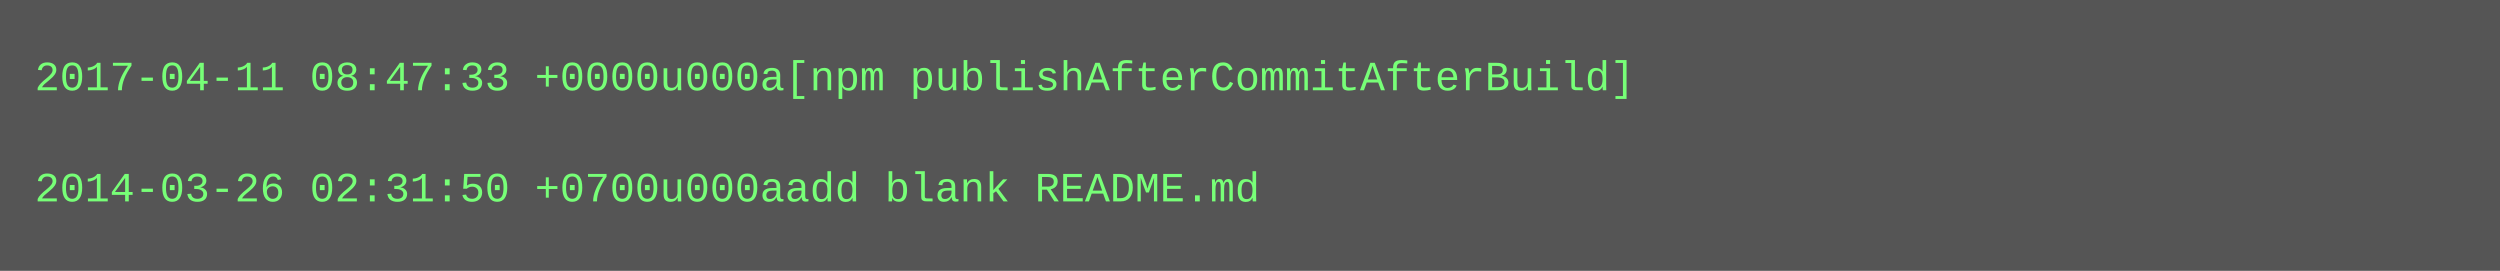
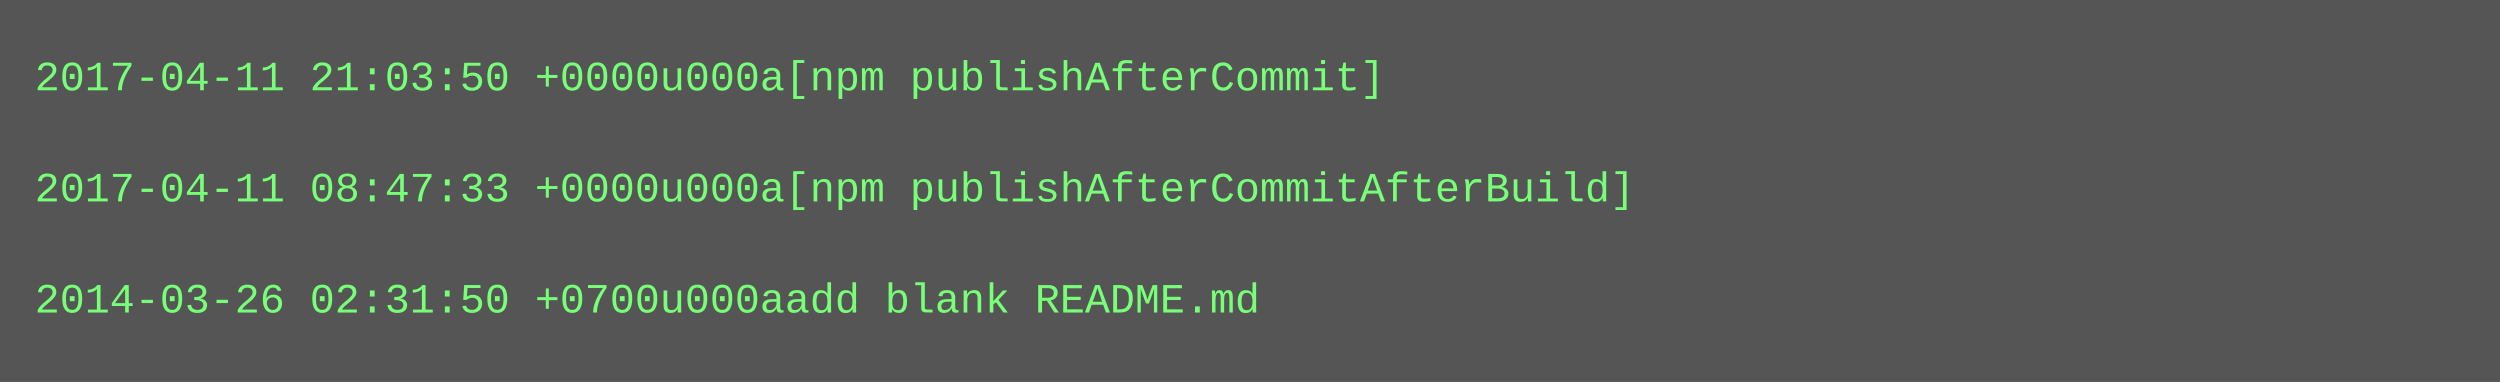
- <svg xmlns="http://www.w3.org/2000/svg" height="78" width="720">
-   <rect height="78" fill="#555" width="720" />
+ <svg xmlns="http://www.w3.org/2000/svg" height="110" width="720">
+   <rect height="110" fill="#555" width="720" />
  <text fill="#7f7" font-family="Courier New" font-size="12" xml:space="preserve">
-     <tspan x="10" y="26">2017-04-11 08:47:33 +0000u000a[npm publishAfterCommitAfterBuild]</tspan>
+     <tspan x="10" y="26">2017-04-11 21:03:50 +0000u000a[npm publishAfterCommit]</tspan>
    <tspan x="10" y="42" />
-     <tspan x="10" y="58">2014-03-26 02:31:50 +0700u000aadd blank README.md</tspan>
+     <tspan x="10" y="58">2017-04-11 08:47:33 +0000u000a[npm publishAfterCommitAfterBuild]</tspan>
+     <tspan x="10" y="74" />
+     <tspan x="10" y="90">2014-03-26 02:31:50 +0700u000aadd blank README.md</tspan>
  </text>
</svg>
